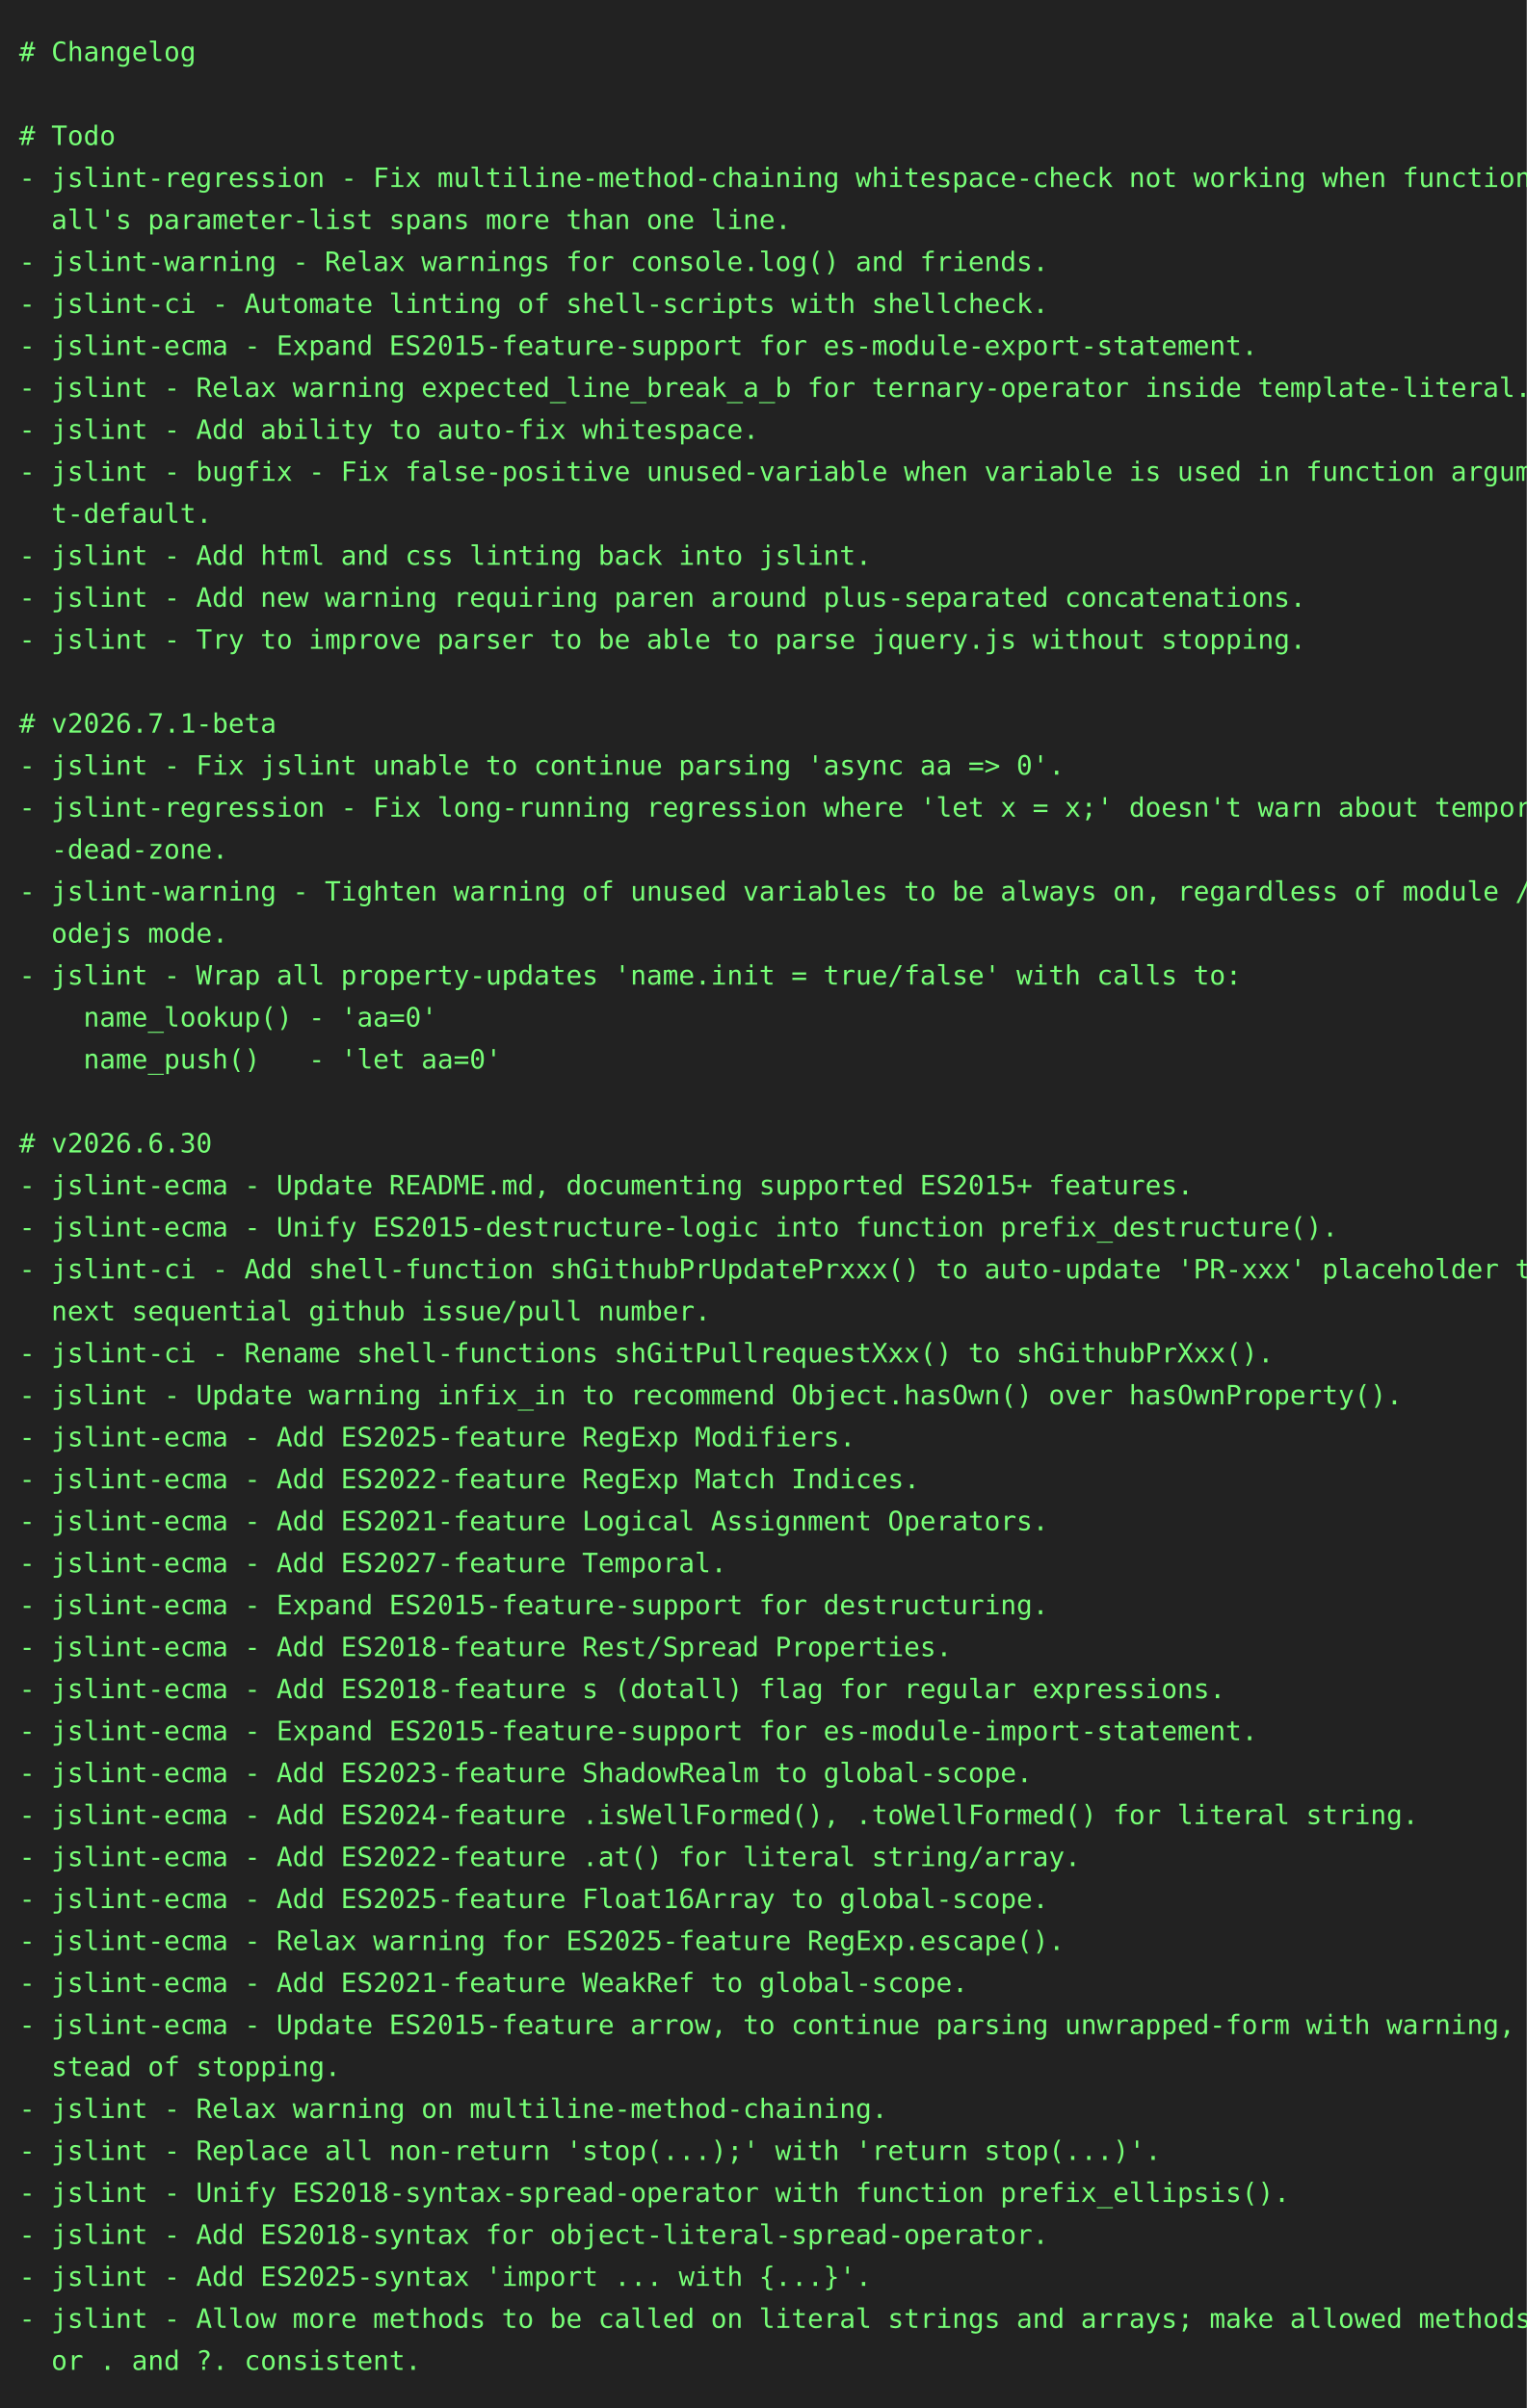
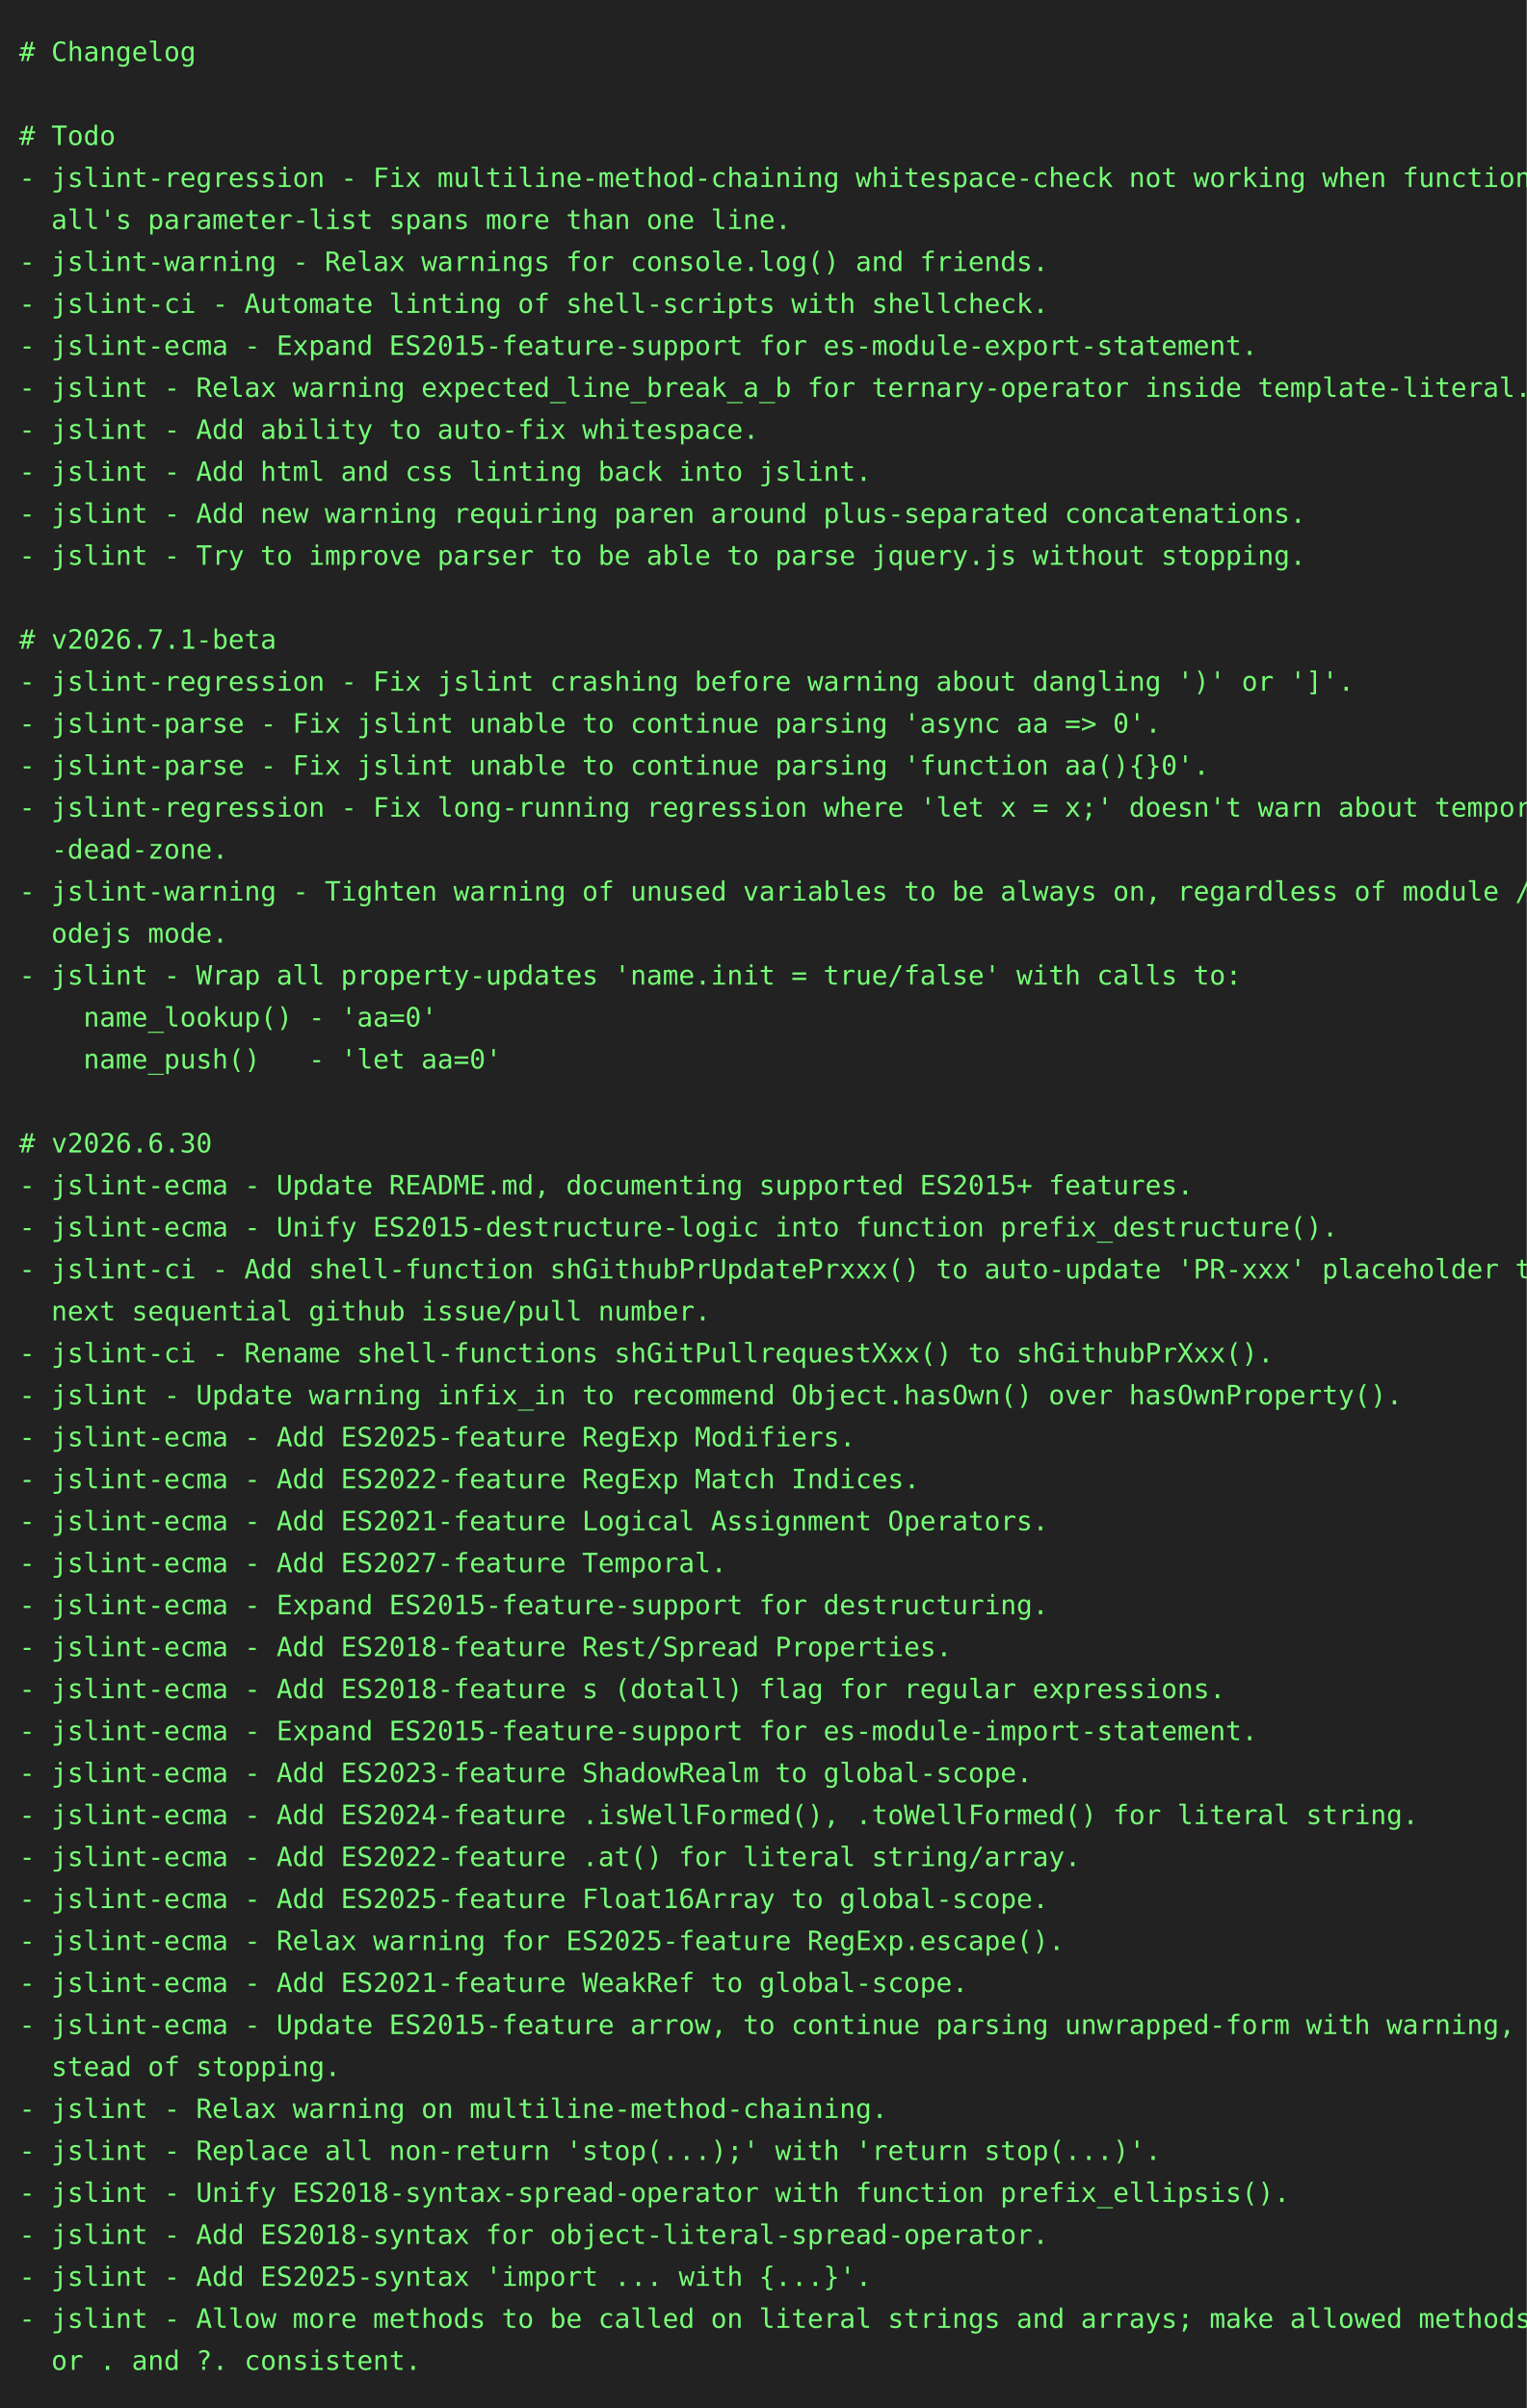
<svg xmlns="http://www.w3.org/2000/svg" height="1262" width="800">
  <rect height="1262" fill="#222" width="800" />
  <text fill="#7f7" font-family="consolas, menlo, monospace" font-size="14" xml:space="preserve">
    <tspan lengthAdjust="spacingAndGlyphs" textLength="768" x="10" y="32"># Changelog                                                                                      </tspan>
    <tspan lengthAdjust="spacingAndGlyphs" textLength="768" x="10" y="54">                                                                                                 </tspan>
    <tspan lengthAdjust="spacingAndGlyphs" textLength="768" x="10" y="76"># Todo                                                                                           </tspan>
    <tspan lengthAdjust="spacingAndGlyphs" textLength="768" x="10" y="98">- jslint-regression - Fix multiline-method-chaining whitespace-check not working when function-c\</tspan>
    <tspan lengthAdjust="spacingAndGlyphs" textLength="768" x="10" y="120">  all's parameter-list spans more than one line.                                                 </tspan>
    <tspan lengthAdjust="spacingAndGlyphs" textLength="768" x="10" y="142">- jslint-warning - Relax warnings for console.log() and friends.                                 </tspan>
    <tspan lengthAdjust="spacingAndGlyphs" textLength="768" x="10" y="164">- jslint-ci - Automate linting of shell-scripts with shellcheck.                                 </tspan>
    <tspan lengthAdjust="spacingAndGlyphs" textLength="768" x="10" y="186">- jslint-ecma - Expand ES2015-feature-support for es-module-export-statement.                    </tspan>
    <tspan lengthAdjust="spacingAndGlyphs" textLength="768" x="10" y="208">- jslint - Relax warning expected_line_break_a_b for ternary-operator inside template-literal.   </tspan>
    <tspan lengthAdjust="spacingAndGlyphs" textLength="768" x="10" y="230">- jslint - Add ability to auto-fix whitespace.                                                   </tspan>
-     <tspan lengthAdjust="spacingAndGlyphs" textLength="768" x="10" y="252">- jslint - bugfix - Fix false-positive unused-variable when variable is used in function argumen\</tspan>
-     <tspan lengthAdjust="spacingAndGlyphs" textLength="768" x="10" y="274">  t-default.                                                                                     </tspan>
-     <tspan lengthAdjust="spacingAndGlyphs" textLength="768" x="10" y="296">- jslint - Add html and css linting back into jslint.                                            </tspan>
-     <tspan lengthAdjust="spacingAndGlyphs" textLength="768" x="10" y="318">- jslint - Add new warning requiring paren around plus-separated concatenations.                 </tspan>
-     <tspan lengthAdjust="spacingAndGlyphs" textLength="768" x="10" y="340">- jslint - Try to improve parser to be able to parse jquery.js without stopping.                 </tspan>
-     <tspan lengthAdjust="spacingAndGlyphs" textLength="768" x="10" y="362">                                                                                                 </tspan>
-     <tspan lengthAdjust="spacingAndGlyphs" textLength="768" x="10" y="384"># v2026.7.1-beta                                                                                 </tspan>
-     <tspan lengthAdjust="spacingAndGlyphs" textLength="768" x="10" y="406">- jslint - Fix jslint unable to continue parsing 'async aa =&gt; 0'.                                </tspan>
+     <tspan lengthAdjust="spacingAndGlyphs" textLength="768" x="10" y="252">- jslint - Add html and css linting back into jslint.                                            </tspan>
+     <tspan lengthAdjust="spacingAndGlyphs" textLength="768" x="10" y="274">- jslint - Add new warning requiring paren around plus-separated concatenations.                 </tspan>
+     <tspan lengthAdjust="spacingAndGlyphs" textLength="768" x="10" y="296">- jslint - Try to improve parser to be able to parse jquery.js without stopping.                 </tspan>
+     <tspan lengthAdjust="spacingAndGlyphs" textLength="768" x="10" y="318">                                                                                                 </tspan>
+     <tspan lengthAdjust="spacingAndGlyphs" textLength="768" x="10" y="340"># v2026.7.1-beta                                                                                 </tspan>
+     <tspan lengthAdjust="spacingAndGlyphs" textLength="768" x="10" y="362">- jslint-regression - Fix jslint crashing before warning about dangling ')' or ']'.              </tspan>
+     <tspan lengthAdjust="spacingAndGlyphs" textLength="768" x="10" y="384">- jslint-parse - Fix jslint unable to continue parsing 'async aa =&gt; 0'.                          </tspan>
+     <tspan lengthAdjust="spacingAndGlyphs" textLength="768" x="10" y="406">- jslint-parse - Fix jslint unable to continue parsing 'function aa(){}0'.                       </tspan>
    <tspan lengthAdjust="spacingAndGlyphs" textLength="768" x="10" y="428">- jslint-regression - Fix long-running regression where 'let x = x;' doesn't warn about temporal\</tspan>
    <tspan lengthAdjust="spacingAndGlyphs" textLength="768" x="10" y="450">  -dead-zone.                                                                                    </tspan>
    <tspan lengthAdjust="spacingAndGlyphs" textLength="768" x="10" y="472">- jslint-warning - Tighten warning of unused variables to be always on, regardless of module / n\</tspan>
    <tspan lengthAdjust="spacingAndGlyphs" textLength="768" x="10" y="494">  odejs mode.                                                                                    </tspan>
    <tspan lengthAdjust="spacingAndGlyphs" textLength="768" x="10" y="516">- jslint - Wrap all property-updates 'name.init = true/false' with calls to:                     </tspan>
    <tspan lengthAdjust="spacingAndGlyphs" textLength="768" x="10" y="538">    name_lookup() - 'aa=0'                                                                       </tspan>
    <tspan lengthAdjust="spacingAndGlyphs" textLength="768" x="10" y="560">    name_push()   - 'let aa=0'                                                                   </tspan>
    <tspan lengthAdjust="spacingAndGlyphs" textLength="768" x="10" y="582">                                                                                                 </tspan>
    <tspan lengthAdjust="spacingAndGlyphs" textLength="768" x="10" y="604"># v2026.6.30                                                                                     </tspan>
    <tspan lengthAdjust="spacingAndGlyphs" textLength="768" x="10" y="626">- jslint-ecma - Update README.md, documenting supported ES2015+ features.                        </tspan>
    <tspan lengthAdjust="spacingAndGlyphs" textLength="768" x="10" y="648">- jslint-ecma - Unify ES2015-destructure-logic into function prefix_destructure().               </tspan>
    <tspan lengthAdjust="spacingAndGlyphs" textLength="768" x="10" y="670">- jslint-ci - Add shell-function shGithubPrUpdatePrxxx() to auto-update 'PR-xxx' placeholder to \</tspan>
    <tspan lengthAdjust="spacingAndGlyphs" textLength="768" x="10" y="692">  next sequential github issue/pull number.                                                      </tspan>
    <tspan lengthAdjust="spacingAndGlyphs" textLength="768" x="10" y="714">- jslint-ci - Rename shell-functions shGitPullrequestXxx() to shGithubPrXxx().                   </tspan>
    <tspan lengthAdjust="spacingAndGlyphs" textLength="768" x="10" y="736">- jslint - Update warning infix_in to recommend Object.hasOwn() over hasOwnProperty().           </tspan>
    <tspan lengthAdjust="spacingAndGlyphs" textLength="768" x="10" y="758">- jslint-ecma - Add ES2025-feature RegExp Modifiers.                                             </tspan>
    <tspan lengthAdjust="spacingAndGlyphs" textLength="768" x="10" y="780">- jslint-ecma - Add ES2022-feature RegExp Match Indices.                                         </tspan>
    <tspan lengthAdjust="spacingAndGlyphs" textLength="768" x="10" y="802">- jslint-ecma - Add ES2021-feature Logical Assignment Operators.                                 </tspan>
    <tspan lengthAdjust="spacingAndGlyphs" textLength="768" x="10" y="824">- jslint-ecma - Add ES2027-feature Temporal.                                                     </tspan>
    <tspan lengthAdjust="spacingAndGlyphs" textLength="768" x="10" y="846">- jslint-ecma - Expand ES2015-feature-support for destructuring.                                 </tspan>
    <tspan lengthAdjust="spacingAndGlyphs" textLength="768" x="10" y="868">- jslint-ecma - Add ES2018-feature Rest/Spread Properties.                                       </tspan>
    <tspan lengthAdjust="spacingAndGlyphs" textLength="768" x="10" y="890">- jslint-ecma - Add ES2018-feature s (dotall) flag for regular expressions.                      </tspan>
    <tspan lengthAdjust="spacingAndGlyphs" textLength="768" x="10" y="912">- jslint-ecma - Expand ES2015-feature-support for es-module-import-statement.                    </tspan>
    <tspan lengthAdjust="spacingAndGlyphs" textLength="768" x="10" y="934">- jslint-ecma - Add ES2023-feature ShadowRealm to global-scope.                                  </tspan>
    <tspan lengthAdjust="spacingAndGlyphs" textLength="768" x="10" y="956">- jslint-ecma - Add ES2024-feature .isWellFormed(), .toWellFormed() for literal string.          </tspan>
    <tspan lengthAdjust="spacingAndGlyphs" textLength="768" x="10" y="978">- jslint-ecma - Add ES2022-feature .at() for literal string/array.                               </tspan>
    <tspan lengthAdjust="spacingAndGlyphs" textLength="768" x="10" y="1000">- jslint-ecma - Add ES2025-feature Float16Array to global-scope.                                 </tspan>
    <tspan lengthAdjust="spacingAndGlyphs" textLength="768" x="10" y="1022">- jslint-ecma - Relax warning for ES2025-feature RegExp.escape().                                </tspan>
    <tspan lengthAdjust="spacingAndGlyphs" textLength="768" x="10" y="1044">- jslint-ecma - Add ES2021-feature WeakRef to global-scope.                                      </tspan>
    <tspan lengthAdjust="spacingAndGlyphs" textLength="768" x="10" y="1066">- jslint-ecma - Update ES2015-feature arrow, to continue parsing unwrapped-form with warning, in\</tspan>
    <tspan lengthAdjust="spacingAndGlyphs" textLength="768" x="10" y="1088">  stead of stopping.                                                                             </tspan>
    <tspan lengthAdjust="spacingAndGlyphs" textLength="768" x="10" y="1110">- jslint - Relax warning on multiline-method-chaining.                                           </tspan>
    <tspan lengthAdjust="spacingAndGlyphs" textLength="768" x="10" y="1132">- jslint - Replace all non-return 'stop(...);' with 'return stop(...)'.                          </tspan>
    <tspan lengthAdjust="spacingAndGlyphs" textLength="768" x="10" y="1154">- jslint - Unify ES2018-syntax-spread-operator with function prefix_ellipsis().                  </tspan>
    <tspan lengthAdjust="spacingAndGlyphs" textLength="768" x="10" y="1176">- jslint - Add ES2018-syntax for object-literal-spread-operator.                                 </tspan>
    <tspan lengthAdjust="spacingAndGlyphs" textLength="768" x="10" y="1198">- jslint - Add ES2025-syntax 'import ... with {...}'.                                            </tspan>
    <tspan lengthAdjust="spacingAndGlyphs" textLength="768" x="10" y="1220">- jslint - Allow more methods to be called on literal strings and arrays; make allowed methods f\</tspan>
    <tspan lengthAdjust="spacingAndGlyphs" textLength="768" x="10" y="1242">  or . and ?. consistent.                                                                        </tspan>
  </text>
</svg>
